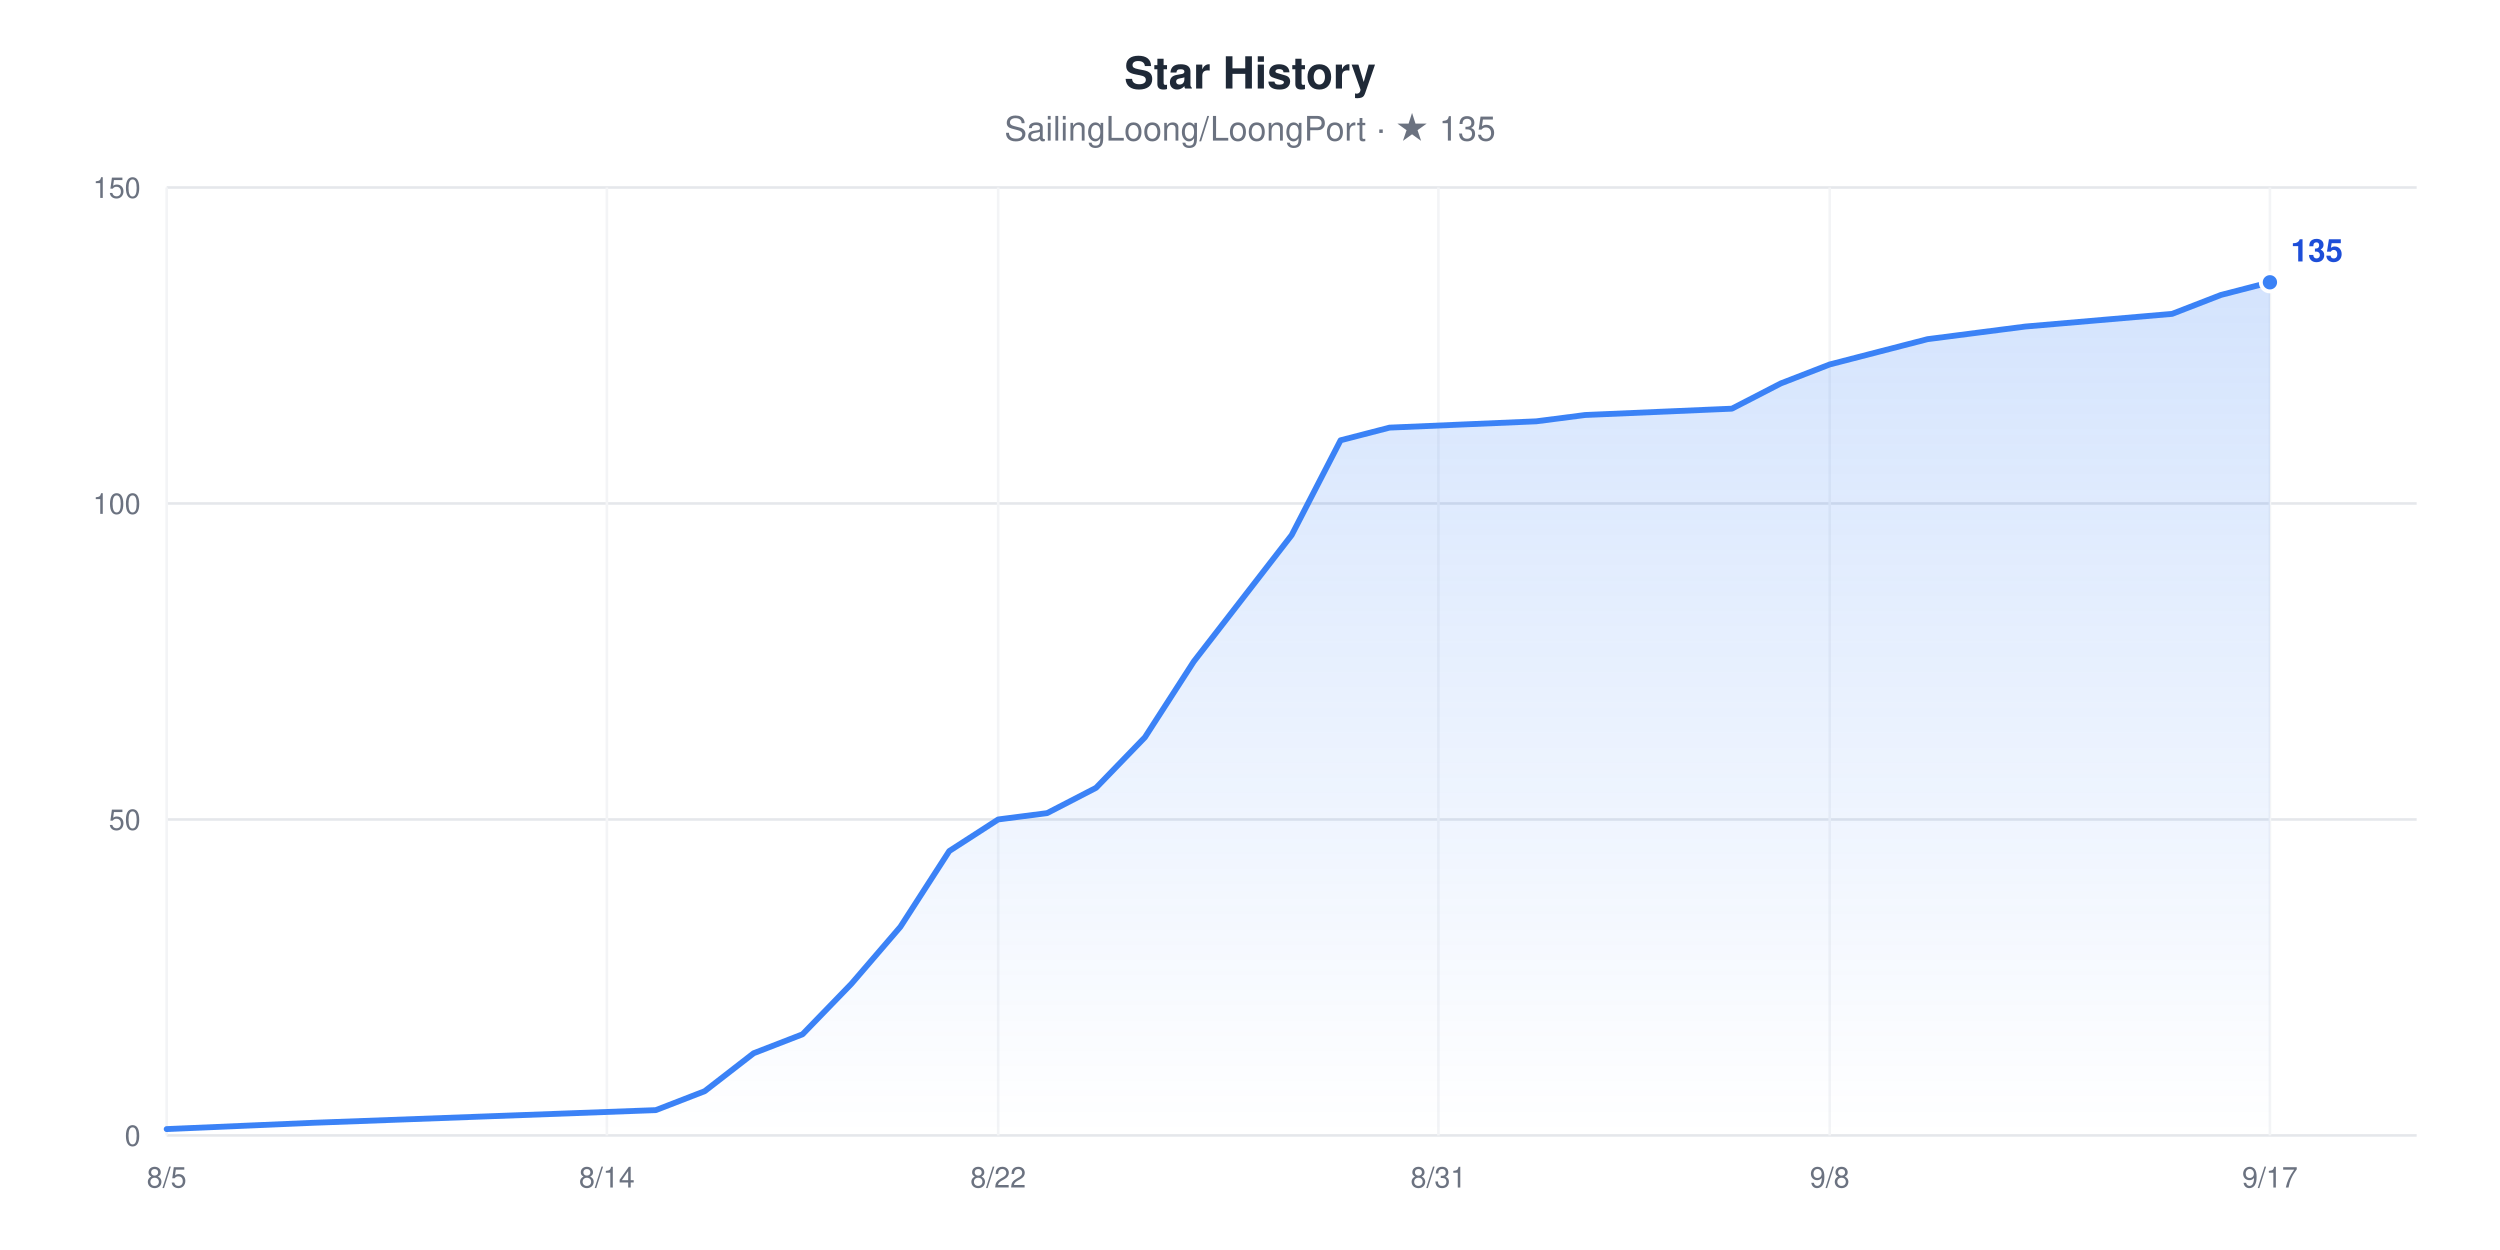
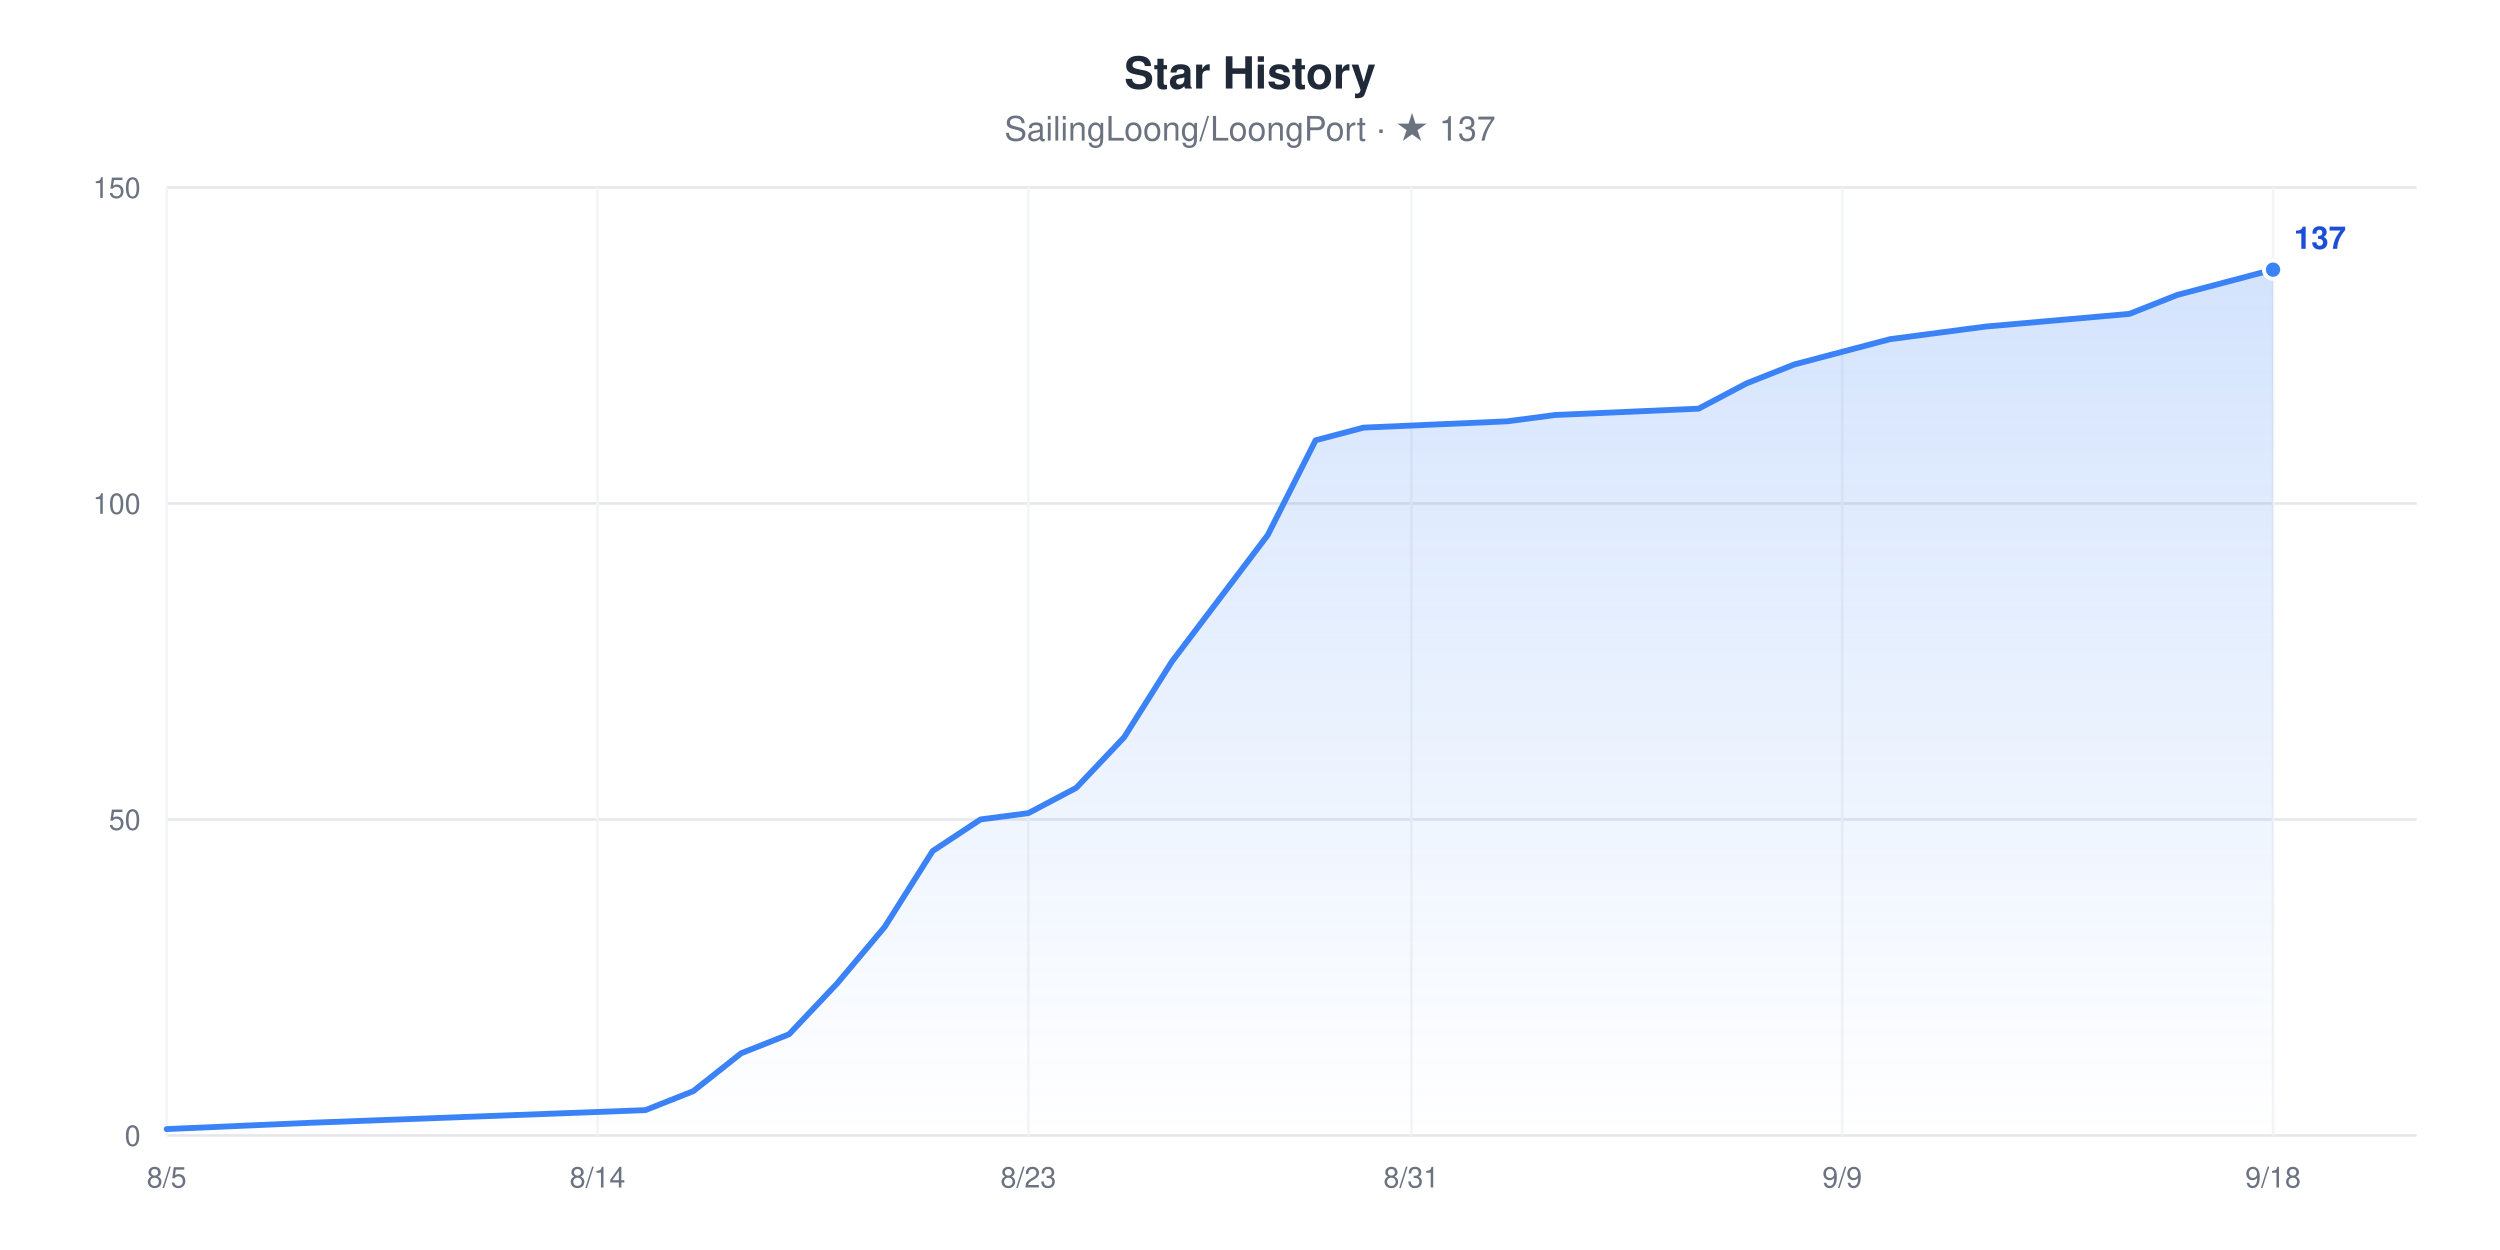
<svg xmlns="http://www.w3.org/2000/svg" width="960" height="480" viewBox="0 0 960 480" role="img" aria-label="Star History chart for SailingLoong/LoongPort" style="font-family:-apple-system,BlinkMacSystemFont,'Segoe UI',Helvetica,Arial,sans-serif">
  <rect width="960" height="480" fill="#ffffff" />
  <text x="480" y="34" text-anchor="middle" font-size="17" font-weight="600" fill="#1F2937">Star History</text>
-   <text x="480" y="54" text-anchor="middle" font-size="13" fill="#6B7280">SailingLoong/LoongPort · ★ 135</text>
+   <text x="480" y="54" text-anchor="middle" font-size="13" fill="#6B7280">SailingLoong/LoongPort · ★ 137</text>
  <defs>
    <linearGradient id="area" x1="0" y1="0" x2="0" y2="1">
      <stop offset="0" stop-color="#3B82F6" stop-opacity="0.22" />
      <stop offset="1" stop-color="#3B82F6" stop-opacity="0" />
    </linearGradient>
  </defs>
  <line x1="64" x2="928" y1="436" y2="436" stroke="#E5E7EB" stroke-width="1" />
  <text x="54" y="440" text-anchor="end" font-size="11" fill="#6B7280">0</text>
  <line x1="64" x2="928" y1="314.67" y2="314.67" stroke="#E5E7EB" stroke-width="1" />
  <text x="54" y="318.67" text-anchor="end" font-size="11" fill="#6B7280">50</text>
  <line x1="64" x2="928" y1="193.33" y2="193.33" stroke="#E5E7EB" stroke-width="1" />
  <text x="54" y="197.33" text-anchor="end" font-size="11" fill="#6B7280">100</text>
  <line x1="64" x2="928" y1="72" y2="72" stroke="#E5E7EB" stroke-width="1" />
  <text x="54" y="76" text-anchor="end" font-size="11" fill="#6B7280">150</text>
  <line x1="64" x2="64" y1="72" y2="436" stroke="#F3F4F6" stroke-width="1" />
  <text x="64" y="456" text-anchor="middle" font-size="11" fill="#6B7280">8/5</text>
-   <line x1="233.04" x2="233.04" y1="72" y2="436" stroke="#F3F4F6" stroke-width="1" />
-   <text x="233.04" y="456" text-anchor="middle" font-size="11" fill="#6B7280">8/14</text>
-   <line x1="383.3" x2="383.3" y1="72" y2="436" stroke="#F3F4F6" stroke-width="1" />
-   <text x="383.3" y="456" text-anchor="middle" font-size="11" fill="#6B7280">8/22</text>
-   <line x1="552.35" x2="552.35" y1="72" y2="436" stroke="#F3F4F6" stroke-width="1" />
-   <text x="552.35" y="456" text-anchor="middle" font-size="11" fill="#6B7280">8/31</text>
-   <line x1="702.61" x2="702.61" y1="72" y2="436" stroke="#F3F4F6" stroke-width="1" />
-   <text x="702.61" y="456" text-anchor="middle" font-size="11" fill="#6B7280">9/8</text>
-   <line x1="871.65" x2="871.65" y1="72" y2="436" stroke="#F3F4F6" stroke-width="1" />
-   <text x="871.65" y="456" text-anchor="middle" font-size="11" fill="#6B7280">9/17</text>
-   <polygon points="64,436 64,433.57 120.35,431.15 251.83,426.29 270.61,419.01 289.39,404.45 308.17,397.17 326.96,377.76 345.74,355.92 364.52,326.8 383.3,314.67 402.09,312.24 420.87,302.53 439.65,283.12 458.43,254 477.22,229.73 496,205.47 514.78,169.07 533.57,164.21 589.91,161.79 608.7,159.36 665.04,156.93 683.83,147.23 702.61,139.95 721.39,135.09 740.17,130.24 758.96,127.81 777.74,125.39 834.09,120.53 852.87,113.25 871.65,108.4 871.65,436" fill="url(#area)" />
-   <polyline points="64,433.57 120.35,431.15 251.83,426.29 270.61,419.01 289.39,404.45 308.17,397.17 326.96,377.76 345.74,355.92 364.52,326.8 383.3,314.67 402.09,312.24 420.87,302.53 439.65,283.12 458.43,254 477.22,229.73 496,205.47 514.78,169.07 533.57,164.21 589.91,161.79 608.7,159.36 665.04,156.93 683.83,147.23 702.61,139.95 721.39,135.09 740.17,130.24 758.96,127.81 777.74,125.39 834.09,120.53 852.87,113.25 871.65,108.4" fill="none" stroke="#3B82F6" stroke-width="2.25" stroke-linejoin="round" stroke-linecap="round" />
-   <circle cx="871.65" cy="108.4" r="3.5" fill="#3B82F6" stroke="#ffffff" stroke-width="1.5" />
-   <text x="879.65" y="100.4" font-size="12" font-weight="600" fill="#1D4ED8">135</text>
+   <line x1="229.45" x2="229.45" y1="72" y2="436" stroke="#F3F4F6" stroke-width="1" />
+   <text x="229.45" y="456" text-anchor="middle" font-size="11" fill="#6B7280">8/14</text>
+   <line x1="394.89" x2="394.89" y1="72" y2="436" stroke="#F3F4F6" stroke-width="1" />
+   <text x="394.89" y="456" text-anchor="middle" font-size="11" fill="#6B7280">8/23</text>
+   <line x1="541.96" x2="541.96" y1="72" y2="436" stroke="#F3F4F6" stroke-width="1" />
+   <text x="541.96" y="456" text-anchor="middle" font-size="11" fill="#6B7280">8/31</text>
+   <line x1="707.4" x2="707.4" y1="72" y2="436" stroke="#F3F4F6" stroke-width="1" />
+   <text x="707.4" y="456" text-anchor="middle" font-size="11" fill="#6B7280">9/9</text>
+   <line x1="872.85" x2="872.85" y1="72" y2="436" stroke="#F3F4F6" stroke-width="1" />
+   <text x="872.85" y="456" text-anchor="middle" font-size="11" fill="#6B7280">9/18</text>
+   <polygon points="64,436 64,433.57 119.15,431.15 247.83,426.29 266.21,419.01 284.6,404.45 302.98,397.17 321.36,377.76 339.74,355.92 358.13,326.8 376.51,314.67 394.89,312.24 413.28,302.53 431.66,283.12 450.04,254 468.43,229.73 486.81,205.47 505.19,169.07 523.57,164.21 578.72,161.79 597.11,159.36 652.26,156.93 670.64,147.23 689.02,139.95 707.4,135.09 725.79,130.24 744.17,127.81 762.55,125.39 817.7,120.53 836.09,113.25 854.47,108.4 872.85,103.55 872.85,436" fill="url(#area)" />
+   <polyline points="64,433.57 119.15,431.15 247.83,426.29 266.21,419.01 284.6,404.45 302.98,397.17 321.36,377.76 339.74,355.92 358.13,326.8 376.51,314.67 394.89,312.24 413.28,302.53 431.66,283.12 450.04,254 468.43,229.73 486.81,205.47 505.19,169.07 523.57,164.21 578.72,161.79 597.11,159.36 652.26,156.93 670.64,147.23 689.02,139.95 707.4,135.09 725.79,130.24 744.17,127.81 762.55,125.39 817.7,120.53 836.09,113.25 854.47,108.4 872.85,103.55" fill="none" stroke="#3B82F6" stroke-width="2.25" stroke-linejoin="round" stroke-linecap="round" />
+   <circle cx="872.85" cy="103.55" r="3.5" fill="#3B82F6" stroke="#ffffff" stroke-width="1.5" />
+   <text x="880.85" y="95.55" font-size="12" font-weight="600" fill="#1D4ED8">137</text>
</svg>
